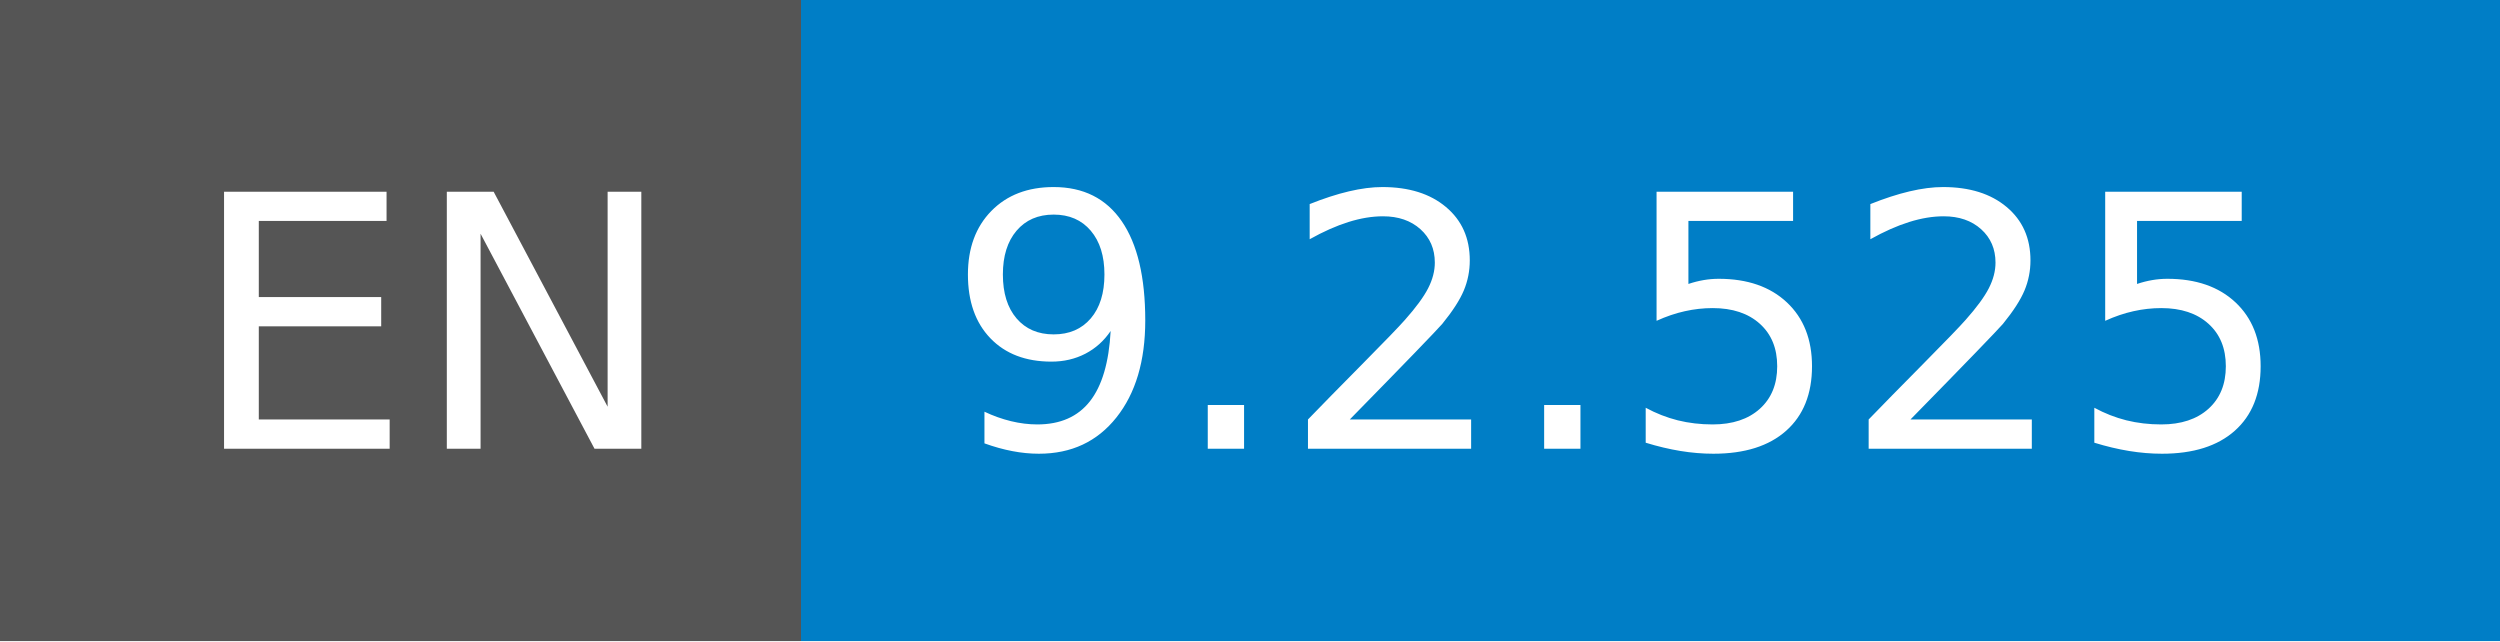
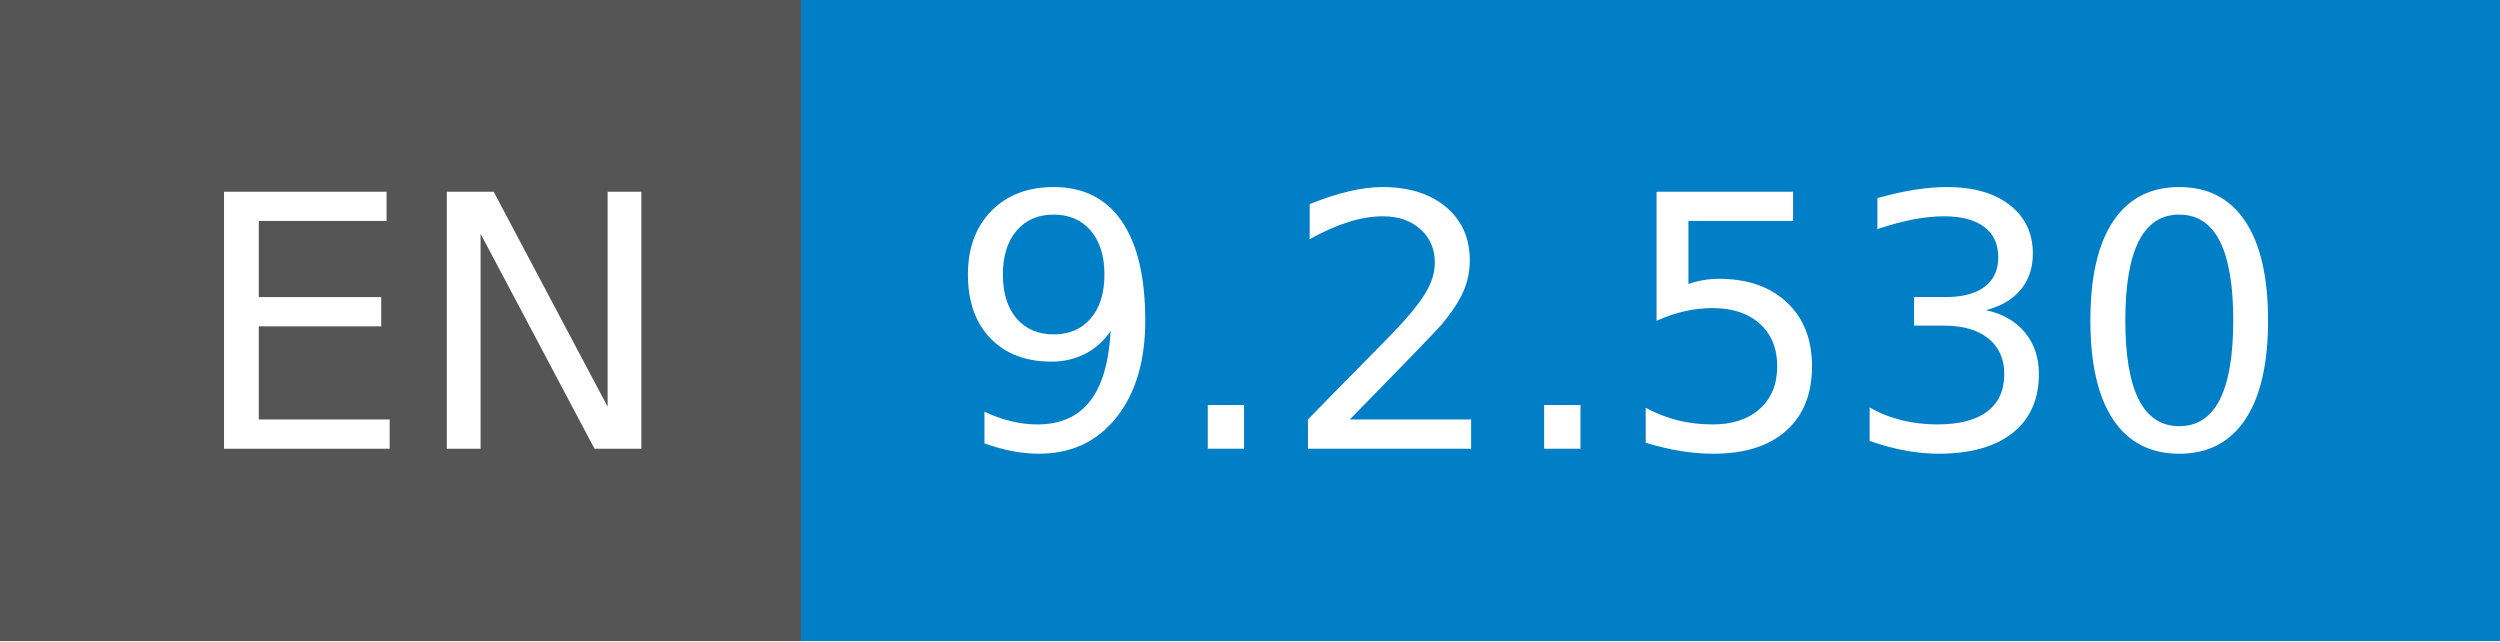
- <svg xmlns="http://www.w3.org/2000/svg" width="78" height="20" role="img" aria-label="EN: 9.2.525">
+ <svg xmlns="http://www.w3.org/2000/svg" width="78" height="20" role="img" aria-label="EN: 9.2.530">
  <g shape-rendering="crispEdges">
    <rect width="25" height="20" fill="#555" />
    <rect x="25" width="53" height="20" fill="#007ec6" />
  </g>
  <g fill="#fff" text-anchor="middle" font-family="Verdana,Geneva,DejaVu Sans,sans-serif" text-rendering="geometricPrecision" font-size="110">
    <text x="135" y="140" transform="scale(.1)" fill="#fff" textLength="150">EN</text>
-     <text x="505" y="140" transform="scale(.1)" fill="#fff" textLength="430">9.2.525</text>
+     <text x="505" y="140" transform="scale(.1)" fill="#fff" textLength="430">9.2.530</text>
  </g>
</svg>
